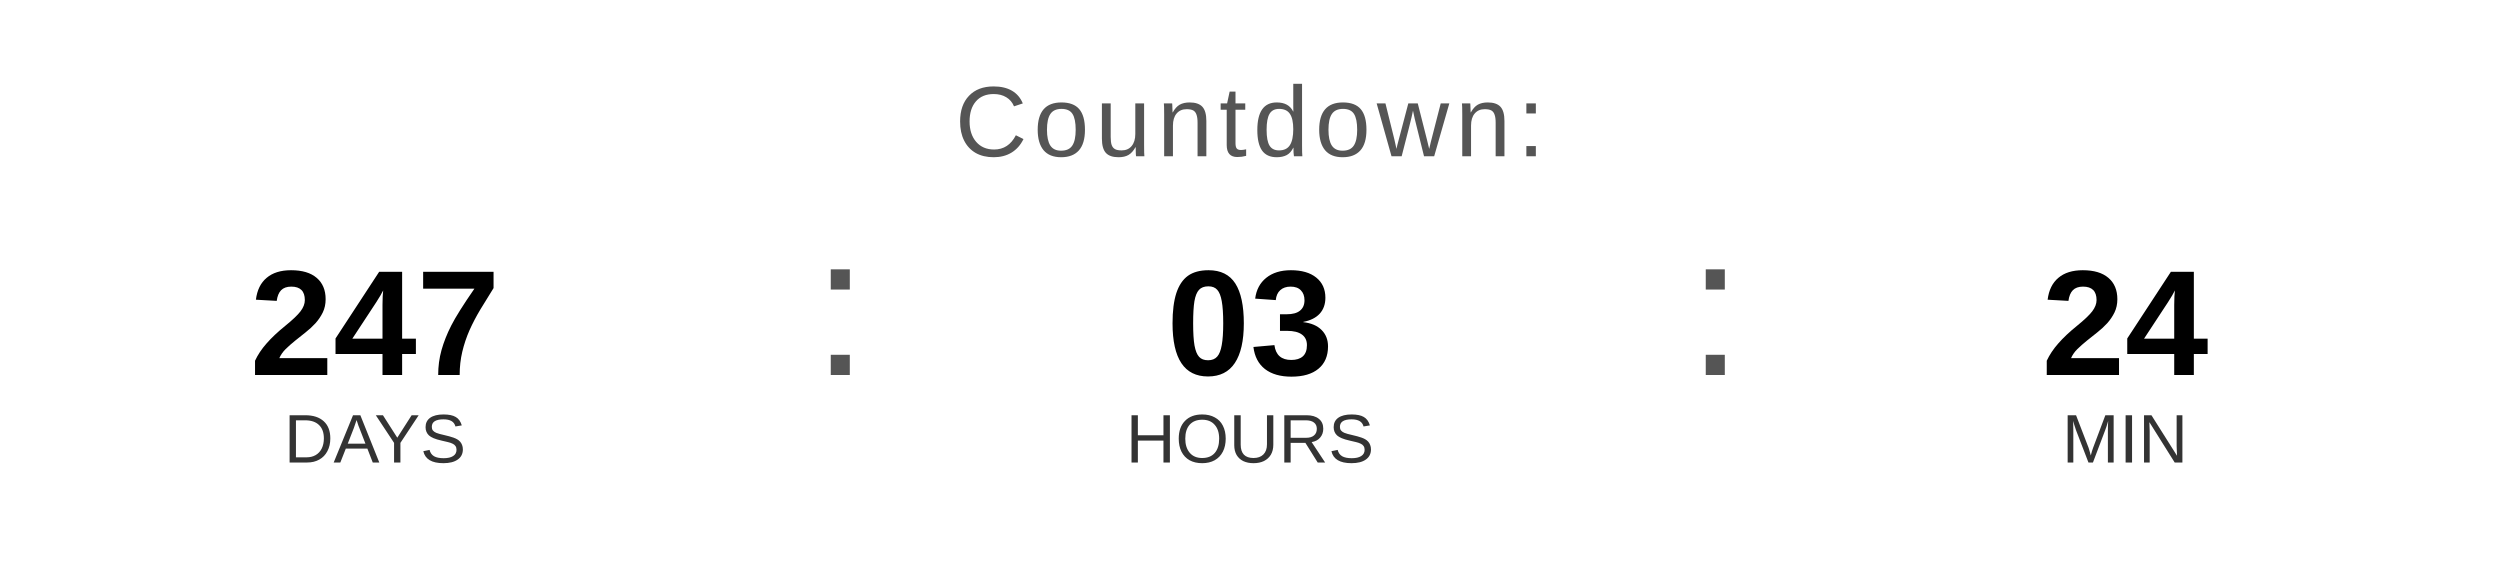
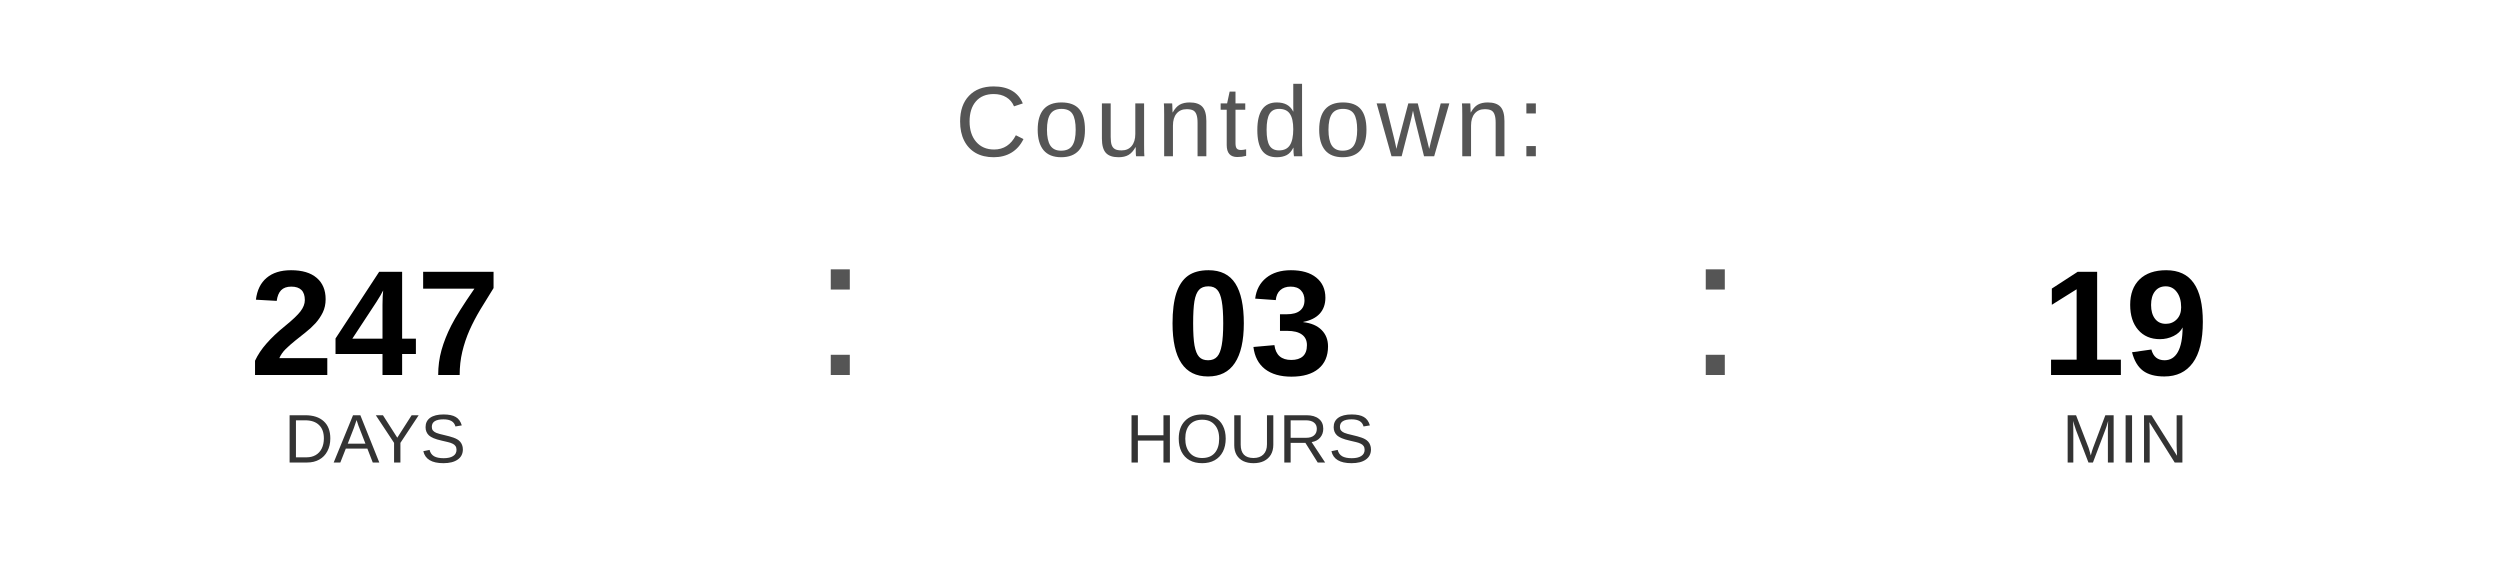
<svg xmlns="http://www.w3.org/2000/svg" width="400" height="90" viewBox="0 0 400 90">
  <text x="200" y="25" font-family="Arial, Helvetica, sans-serif" font-size="16" fill="#555555" text-anchor="middle" letter-spacing="1">
    Countdown:
  </text>
  <text x="60" y="60" font-family="Arial, Helvetica, sans-serif" font-size="24" font-weight="bold" fill="#000000" text-anchor="middle">247</text>
  <text x="60" y="74" font-family="Arial, Helvetica, sans-serif" font-size="11" fill="#333333" text-anchor="middle">DAYS</text>
  <text x="130" y="60" font-family="Arial, sans-serif" font-size="32" fill="#555555">:</text>
  <text x="200" y="60" font-family="Arial, Helvetica, sans-serif" font-size="24" font-weight="bold" fill="#000000" text-anchor="middle">03</text>
  <text x="200" y="74" font-family="Arial, Helvetica, sans-serif" font-size="11" fill="#333333" text-anchor="middle">HOURS</text>
  <text x="270" y="60" font-family="Arial, sans-serif" font-size="32" fill="#555555">:</text>
-   <text x="340" y="60" font-family="Arial, Helvetica, sans-serif" font-size="24" font-weight="bold" fill="#000000" text-anchor="middle">24</text>
+   <text x="340" y="60" font-family="Arial, Helvetica, sans-serif" font-size="24" font-weight="bold" fill="#000000" text-anchor="middle">19</text>
  <text x="340" y="74" font-family="Arial, Helvetica, sans-serif" font-size="11" fill="#333333" text-anchor="middle">MIN</text>
</svg>
